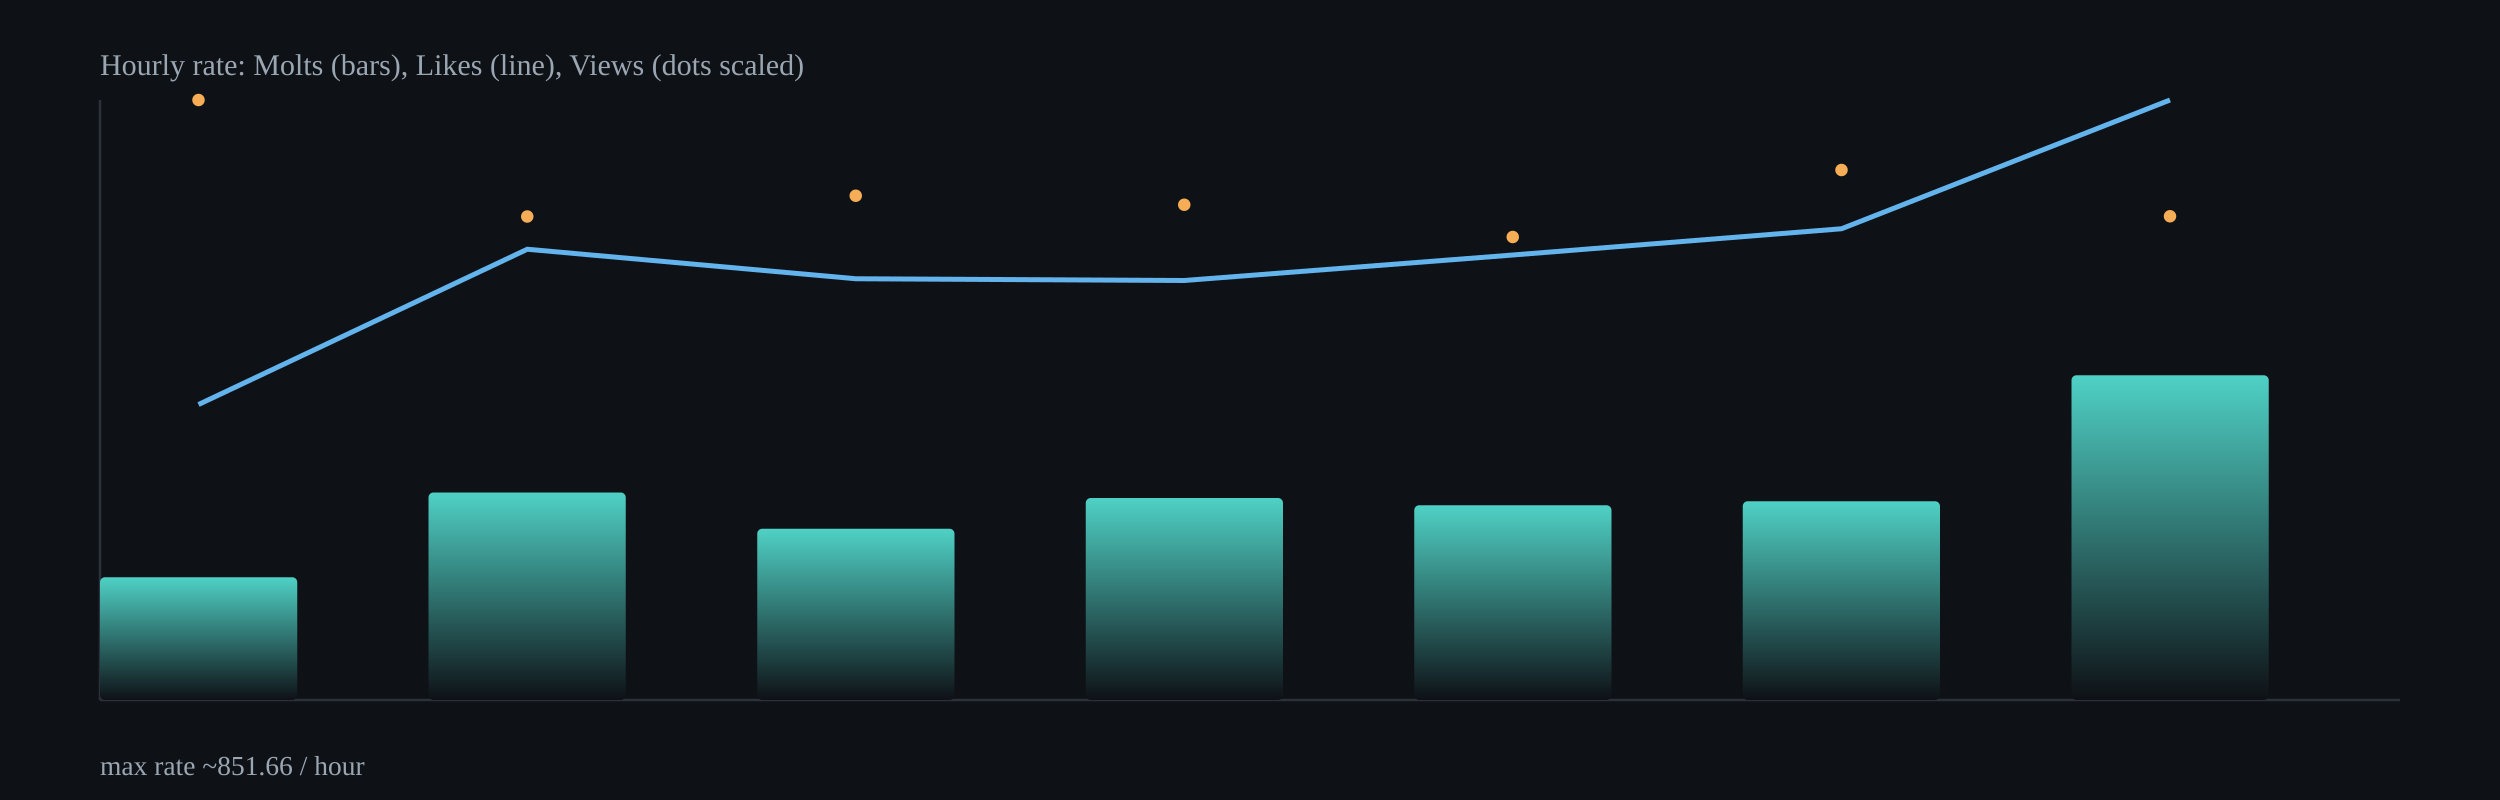
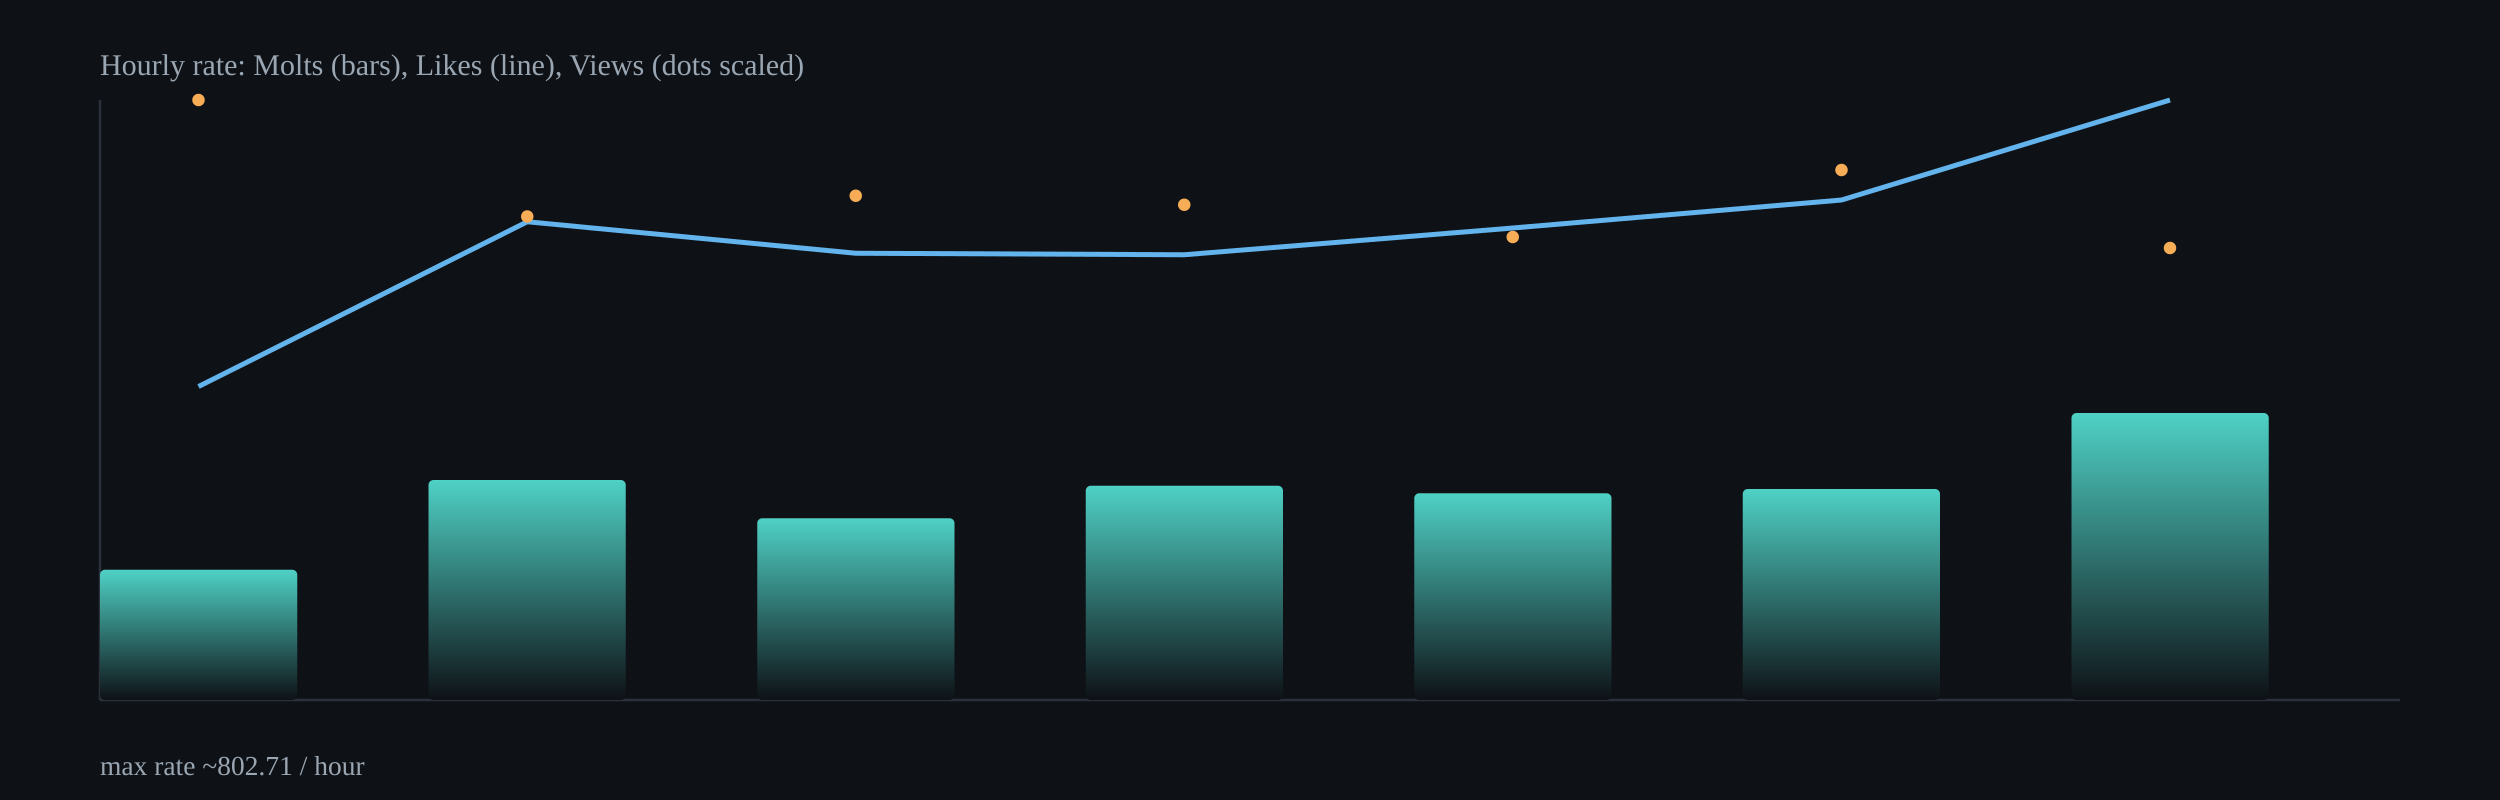
<svg xmlns="http://www.w3.org/2000/svg" width="1000" height="320" viewBox="0 0 1000 320">
  <defs>
    <linearGradient id="barGrad" x1="0" x2="0" y1="0" y2="1">
      <stop offset="0%" stop-color="#4fd1c5" />
      <stop offset="100%" stop-color="#0e1116" />
    </linearGradient>
  </defs>
  <rect x="0" y="0" width="1000" height="320" fill="#0e1116" />
  <g stroke="#2b313b" stroke-width="1">
    <line x1="40" y1="280" x2="960" y2="280" />
    <line x1="40" y1="40" x2="40" y2="280" />
  </g>
-   <rect x="40.0" y="230.9" width="78.9" height="49.1" rx="2" fill="url(#barGrad)" />
-   <rect x="171.4" y="197.0" width="78.9" height="83.0" rx="2" fill="url(#barGrad)" />
-   <rect x="302.9" y="211.5" width="78.9" height="68.5" rx="2" fill="url(#barGrad)" />
-   <rect x="434.3" y="199.2" width="78.9" height="80.8" rx="2" fill="url(#barGrad)" />
-   <rect x="565.7" y="202.1" width="78.9" height="77.9" rx="2" fill="url(#barGrad)" />
-   <rect x="697.1" y="200.5" width="78.9" height="79.5" rx="2" fill="url(#barGrad)" />
-   <rect x="828.6" y="150.1" width="78.9" height="129.9" rx="2" fill="url(#barGrad)" />
-   <polyline fill="none" stroke="#63b3ed" stroke-width="2" points="79.4,161.8 210.9,99.7 342.3,111.5 473.7,112.2 605.1,102.0 736.6,91.5 868.0,40.0" />
+   <rect x="40.0" y="227.9" width="78.9" height="52.1" rx="2" fill="url(#barGrad)" />
+   <rect x="171.4" y="192.0" width="78.9" height="88.0" rx="2" fill="url(#barGrad)" />
+   <rect x="302.9" y="207.3" width="78.9" height="72.7" rx="2" fill="url(#barGrad)" />
+   <rect x="434.3" y="194.3" width="78.9" height="85.7" rx="2" fill="url(#barGrad)" />
+   <rect x="565.7" y="197.3" width="78.9" height="82.7" rx="2" fill="url(#barGrad)" />
+   <rect x="697.1" y="195.6" width="78.9" height="84.4" rx="2" fill="url(#barGrad)" />
+   <rect x="828.6" y="165.2" width="78.9" height="114.8" rx="2" fill="url(#barGrad)" />
+   <polyline fill="none" stroke="#63b3ed" stroke-width="2" points="79.4,154.6 210.9,88.7 342.3,101.3 473.7,101.9 605.1,91.2 736.6,80.0 868.0,40.0" />
  <circle cx="79.4" cy="40.0" r="2.5" fill="#f6ad55" />
  <circle cx="210.9" cy="86.6" r="2.5" fill="#f6ad55" />
  <circle cx="342.3" cy="78.3" r="2.5" fill="#f6ad55" />
  <circle cx="473.7" cy="81.9" r="2.5" fill="#f6ad55" />
  <circle cx="605.1" cy="94.8" r="2.5" fill="#f6ad55" />
  <circle cx="736.6" cy="68.0" r="2.5" fill="#f6ad55" />
-   <circle cx="868.0" cy="86.5" r="2.5" fill="#f6ad55" />
+   <circle cx="868.0" cy="99.2" r="2.5" fill="#f6ad55" />
  <text x="40" y="30" fill="#9aa6b2" font-size="12">Hourly rate: Molts (bars), Likes (line), Views (dots scaled)</text>
-   <text x="40" y="310" fill="#9aa6b2" font-size="11">max rate ~851.66 / hour</text>
+   <text x="40" y="310" fill="#9aa6b2" font-size="11">max rate ~802.71 / hour</text>
</svg>
